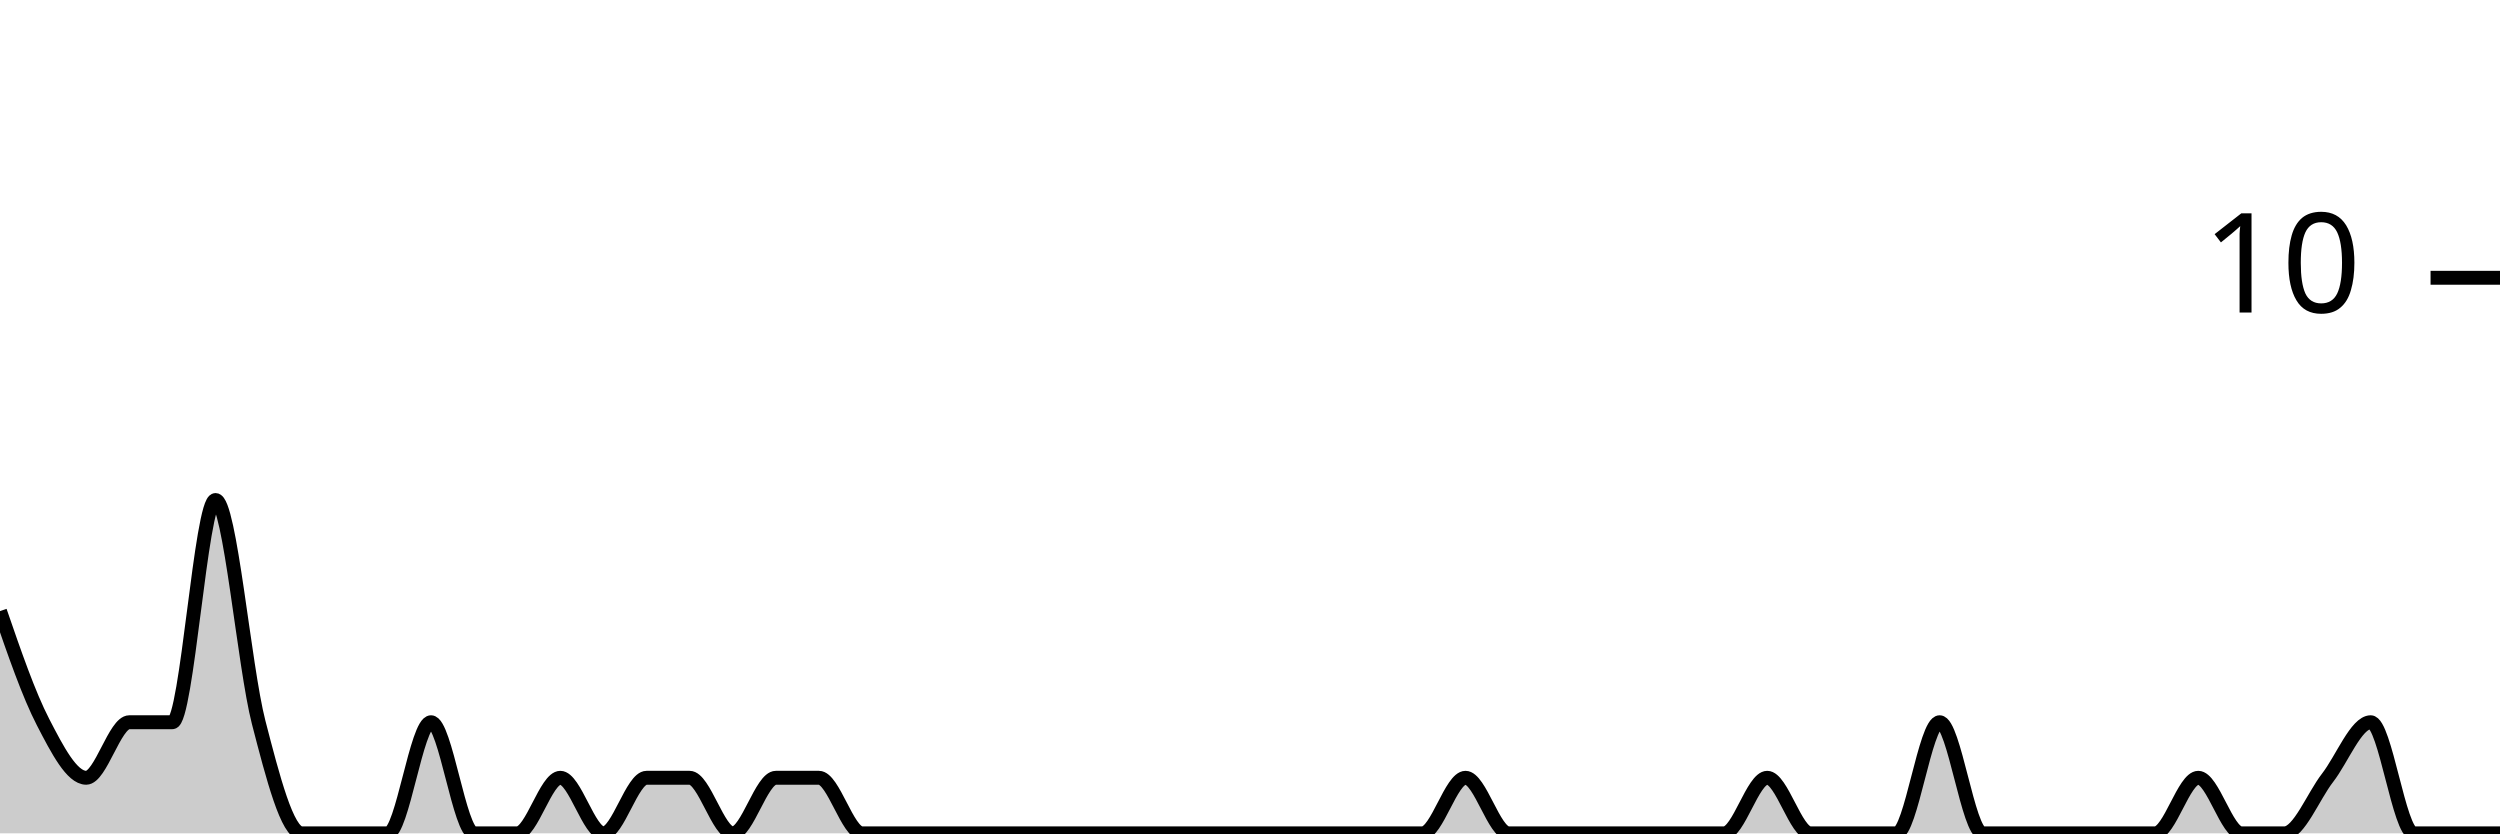
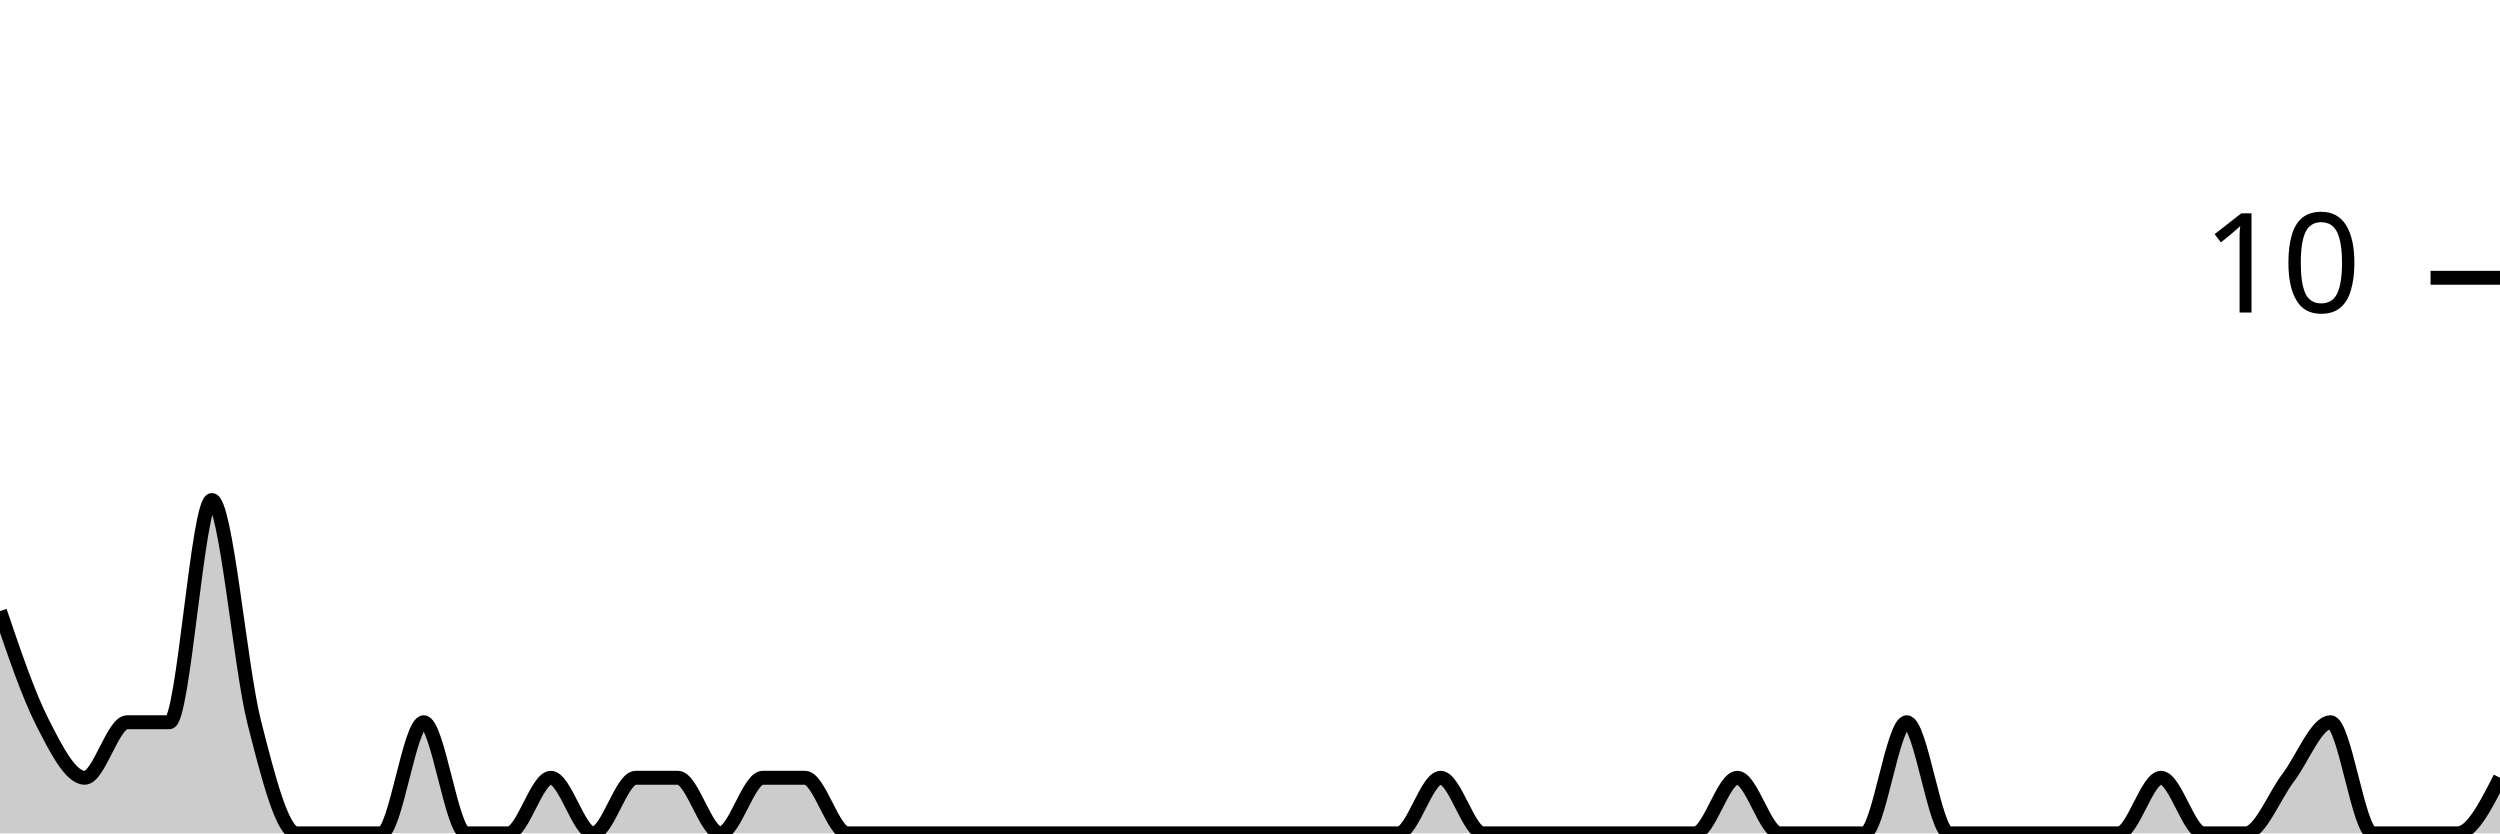
<svg xmlns="http://www.w3.org/2000/svg" viewBox="0 0 180 60">
  <g transform="translate(0,20)">
-     <path class="area" fill="rgba(0, 0, 0, 0.2)" d="M0,24C1.034,27,2.069,30,3.103,32C4.138,34,5.172,36,6.207,36C7.241,36,8.276,32,9.31,32C10.345,32,11.379,32,12.414,32C13.448,32,14.483,16,15.517,16C16.552,16,17.586,28,18.621,32C19.655,36,20.69,40,21.724,40C22.759,40,23.793,40,24.828,40C25.862,40,26.897,40,27.931,40C28.966,40,30,32,31.034,32C32.069,32,33.103,40,34.138,40C35.172,40,36.207,40,37.241,40C38.276,40,39.31,36,40.345,36C41.379,36,42.414,40,43.448,40C44.483,40,45.517,36,46.552,36C47.586,36,48.621,36,49.655,36C50.69,36,51.724,40,52.759,40C53.793,40,54.828,36,55.862,36C56.897,36,57.931,36,58.966,36C60,36,61.034,40,62.069,40C63.103,40,64.138,40,65.172,40C66.207,40,67.241,40,68.276,40C69.31,40,70.345,40,71.379,40C72.414,40,73.448,40,74.483,40C75.517,40,76.552,40,77.586,40C78.621,40,79.655,40,80.69,40C81.724,40,82.759,40,83.793,40C84.828,40,85.862,40,86.897,40C87.931,40,88.966,40,90,40C91.034,40,92.069,40,93.103,40C94.138,40,95.172,40,96.207,40C97.241,40,98.276,40,99.31,40C100.345,40,101.379,40,102.414,40C103.448,40,104.483,36,105.517,36C106.552,36,107.586,40,108.621,40C109.655,40,110.69,40,111.724,40C112.759,40,113.793,40,114.828,40C115.862,40,116.897,40,117.931,40C118.966,40,120,40,121.034,40C122.069,40,123.103,40,124.138,40C125.172,40,126.207,36,127.241,36C128.276,36,129.31,40,130.345,40C131.379,40,132.414,40,133.448,40C134.483,40,135.517,40,136.552,40C137.586,40,138.621,32,139.655,32C140.69,32,141.724,40,142.759,40C143.793,40,144.828,40,145.862,40C146.897,40,147.931,40,148.966,40C150,40,151.034,40,152.069,40C153.103,40,154.138,40,155.172,40C156.207,40,157.241,36,158.276,36C159.31,36,160.345,40,161.379,40C162.414,40,163.448,40,164.483,40C165.517,40,166.552,37.333,167.586,36C168.621,34.667,169.655,32,170.69,32C171.724,32,172.759,40,173.793,40C174.828,40,175.862,40,176.897,40C177.931,40,178.966,40,180,40L180,40C178.966,40,177.931,40,176.897,40C175.862,40,174.828,40,173.793,40C172.759,40,171.724,40,170.69,40C169.655,40,168.621,40,167.586,40C166.552,40,165.517,40,164.483,40C163.448,40,162.414,40,161.379,40C160.345,40,159.31,40,158.276,40C157.241,40,156.207,40,155.172,40C154.138,40,153.103,40,152.069,40C151.034,40,150,40,148.966,40C147.931,40,146.897,40,145.862,40C144.828,40,143.793,40,142.759,40C141.724,40,140.69,40,139.655,40C138.621,40,137.586,40,136.552,40C135.517,40,134.483,40,133.448,40C132.414,40,131.379,40,130.345,40C129.31,40,128.276,40,127.241,40C126.207,40,125.172,40,124.138,40C123.103,40,122.069,40,121.034,40C120,40,118.966,40,117.931,40C116.897,40,115.862,40,114.828,40C113.793,40,112.759,40,111.724,40C110.69,40,109.655,40,108.621,40C107.586,40,106.552,40,105.517,40C104.483,40,103.448,40,102.414,40C101.379,40,100.345,40,99.31,40C98.276,40,97.241,40,96.207,40C95.172,40,94.138,40,93.103,40C92.069,40,91.034,40,90,40C88.966,40,87.931,40,86.897,40C85.862,40,84.828,40,83.793,40C82.759,40,81.724,40,80.69,40C79.655,40,78.621,40,77.586,40C76.552,40,75.517,40,74.483,40C73.448,40,72.414,40,71.379,40C70.345,40,69.31,40,68.276,40C67.241,40,66.207,40,65.172,40C64.138,40,63.103,40,62.069,40C61.034,40,60,40,58.966,40C57.931,40,56.897,40,55.862,40C54.828,40,53.793,40,52.759,40C51.724,40,50.69,40,49.655,40C48.621,40,47.586,40,46.552,40C45.517,40,44.483,40,43.448,40C42.414,40,41.379,40,40.345,40C39.31,40,38.276,40,37.241,40C36.207,40,35.172,40,34.138,40C33.103,40,32.069,40,31.034,40C30,40,28.966,40,27.931,40C26.897,40,25.862,40,24.828,40C23.793,40,22.759,40,21.724,40C20.69,40,19.655,40,18.621,40C17.586,40,16.552,40,15.517,40C14.483,40,13.448,40,12.414,40C11.379,40,10.345,40,9.31,40C8.276,40,7.241,40,6.207,40C5.172,40,4.138,40,3.103,40C2.069,40,1.034,40,0,40Z" />
-     <path class="line" stroke="black" fill="none" d="M0,24C1.034,27,2.069,30,3.103,32C4.138,34,5.172,36,6.207,36C7.241,36,8.276,32,9.31,32C10.345,32,11.379,32,12.414,32C13.448,32,14.483,16,15.517,16C16.552,16,17.586,28,18.621,32C19.655,36,20.69,40,21.724,40C22.759,40,23.793,40,24.828,40C25.862,40,26.897,40,27.931,40C28.966,40,30,32,31.034,32C32.069,32,33.103,40,34.138,40C35.172,40,36.207,40,37.241,40C38.276,40,39.31,36,40.345,36C41.379,36,42.414,40,43.448,40C44.483,40,45.517,36,46.552,36C47.586,36,48.621,36,49.655,36C50.69,36,51.724,40,52.759,40C53.793,40,54.828,36,55.862,36C56.897,36,57.931,36,58.966,36C60,36,61.034,40,62.069,40C63.103,40,64.138,40,65.172,40C66.207,40,67.241,40,68.276,40C69.31,40,70.345,40,71.379,40C72.414,40,73.448,40,74.483,40C75.517,40,76.552,40,77.586,40C78.621,40,79.655,40,80.69,40C81.724,40,82.759,40,83.793,40C84.828,40,85.862,40,86.897,40C87.931,40,88.966,40,90,40C91.034,40,92.069,40,93.103,40C94.138,40,95.172,40,96.207,40C97.241,40,98.276,40,99.31,40C100.345,40,101.379,40,102.414,40C103.448,40,104.483,36,105.517,36C106.552,36,107.586,40,108.621,40C109.655,40,110.69,40,111.724,40C112.759,40,113.793,40,114.828,40C115.862,40,116.897,40,117.931,40C118.966,40,120,40,121.034,40C122.069,40,123.103,40,124.138,40C125.172,40,126.207,36,127.241,36C128.276,36,129.31,40,130.345,40C131.379,40,132.414,40,133.448,40C134.483,40,135.517,40,136.552,40C137.586,40,138.621,32,139.655,32C140.69,32,141.724,40,142.759,40C143.793,40,144.828,40,145.862,40C146.897,40,147.931,40,148.966,40C150,40,151.034,40,152.069,40C153.103,40,154.138,40,155.172,40C156.207,40,157.241,36,158.276,36C159.31,36,160.345,40,161.379,40C162.414,40,163.448,40,164.483,40C165.517,40,166.552,37.333,167.586,36C168.621,34.667,169.655,32,170.69,32C171.724,32,172.759,40,173.793,40C174.828,40,175.862,40,176.897,40C177.931,40,178.966,40,180,40" />
+     <path class="area" fill="rgba(0, 0, 0, 0.2)" d="M0,24C1.017,27,2.034,30,3.051,32C4.068,34,5.085,36,6.102,36C7.119,36,8.136,32,9.153,32C10.169,32,11.186,32,12.203,32C13.22,32,14.237,16,15.254,16C16.271,16,17.288,28,18.305,32C19.322,36,20.339,40,21.356,40C22.373,40,23.39,40,24.407,40C25.424,40,26.441,40,27.458,40C28.475,40,29.492,32,30.508,32C31.525,32,32.542,40,33.559,40C34.576,40,35.593,40,36.61,40C37.627,40,38.644,36,39.661,36C40.678,36,41.695,40,42.712,40C43.729,40,44.746,36,45.763,36C46.78,36,47.797,36,48.814,36C49.831,36,50.847,40,51.864,40C52.881,40,53.898,36,54.915,36C55.932,36,56.949,36,57.966,36C58.983,36,60,40,61.017,40C62.034,40,63.051,40,64.068,40C65.085,40,66.102,40,67.119,40C68.136,40,69.153,40,70.169,40C71.186,40,72.203,40,73.22,40C74.237,40,75.254,40,76.271,40C77.288,40,78.305,40,79.322,40C80.339,40,81.356,40,82.373,40C83.39,40,84.407,40,85.424,40C86.441,40,87.458,40,88.475,40C89.492,40,90.508,40,91.525,40C92.542,40,93.559,40,94.576,40C95.593,40,96.61,40,97.627,40C98.644,40,99.661,40,100.678,40C101.695,40,102.712,36,103.729,36C104.746,36,105.763,40,106.78,40C107.797,40,108.814,40,109.831,40C110.847,40,111.864,40,112.881,40C113.898,40,114.915,40,115.932,40C116.949,40,117.966,40,118.983,40C120,40,121.017,40,122.034,40C123.051,40,124.068,36,125.085,36C126.102,36,127.119,40,128.136,40C129.153,40,130.169,40,131.186,40C132.203,40,133.22,40,134.237,40C135.254,40,136.271,32,137.288,32C138.305,32,139.322,40,140.339,40C141.356,40,142.373,40,143.39,40C144.407,40,145.424,40,146.441,40C147.458,40,148.475,40,149.492,40C150.508,40,151.525,40,152.542,40C153.559,40,154.576,36,155.593,36C156.61,36,157.627,40,158.644,40C159.661,40,160.678,40,161.695,40C162.712,40,163.729,37.333,164.746,36C165.763,34.667,166.78,32,167.797,32C168.814,32,169.831,40,170.847,40C171.864,40,172.881,40,173.898,40C174.915,40,175.932,40,176.949,40C177.966,40,178.983,38,180,36L180,40C178.983,40,177.966,40,176.949,40C175.932,40,174.915,40,173.898,40C172.881,40,171.864,40,170.847,40C169.831,40,168.814,40,167.797,40C166.78,40,165.763,40,164.746,40C163.729,40,162.712,40,161.695,40C160.678,40,159.661,40,158.644,40C157.627,40,156.61,40,155.593,40C154.576,40,153.559,40,152.542,40C151.525,40,150.508,40,149.492,40C148.475,40,147.458,40,146.441,40C145.424,40,144.407,40,143.39,40C142.373,40,141.356,40,140.339,40C139.322,40,138.305,40,137.288,40C136.271,40,135.254,40,134.237,40C133.22,40,132.203,40,131.186,40C130.169,40,129.153,40,128.136,40C127.119,40,126.102,40,125.085,40C124.068,40,123.051,40,122.034,40C121.017,40,120,40,118.983,40C117.966,40,116.949,40,115.932,40C114.915,40,113.898,40,112.881,40C111.864,40,110.847,40,109.831,40C108.814,40,107.797,40,106.78,40C105.763,40,104.746,40,103.729,40C102.712,40,101.695,40,100.678,40C99.661,40,98.644,40,97.627,40C96.61,40,95.593,40,94.576,40C93.559,40,92.542,40,91.525,40C90.508,40,89.492,40,88.475,40C87.458,40,86.441,40,85.424,40C84.407,40,83.39,40,82.373,40C81.356,40,80.339,40,79.322,40C78.305,40,77.288,40,76.271,40C75.254,40,74.237,40,73.22,40C72.203,40,71.186,40,70.169,40C69.153,40,68.136,40,67.119,40C66.102,40,65.085,40,64.068,40C63.051,40,62.034,40,61.017,40C60,40,58.983,40,57.966,40C56.949,40,55.932,40,54.915,40C53.898,40,52.881,40,51.864,40C50.847,40,49.831,40,48.814,40C47.797,40,46.78,40,45.763,40C44.746,40,43.729,40,42.712,40C41.695,40,40.678,40,39.661,40C38.644,40,37.627,40,36.61,40C35.593,40,34.576,40,33.559,40C32.542,40,31.525,40,30.508,40C29.492,40,28.475,40,27.458,40C26.441,40,25.424,40,24.407,40C23.39,40,22.373,40,21.356,40C20.339,40,19.322,40,18.305,40C17.288,40,16.271,40,15.254,40C14.237,40,13.22,40,12.203,40C11.186,40,10.169,40,9.153,40C8.136,40,7.119,40,6.102,40C5.085,40,4.068,40,3.051,40C2.034,40,1.017,40,0,40Z" />
+     <path class="line" stroke="black" fill="none" d="M0,24C1.017,27,2.034,30,3.051,32C4.068,34,5.085,36,6.102,36C7.119,36,8.136,32,9.153,32C10.169,32,11.186,32,12.203,32C13.22,32,14.237,16,15.254,16C16.271,16,17.288,28,18.305,32C19.322,36,20.339,40,21.356,40C22.373,40,23.39,40,24.407,40C25.424,40,26.441,40,27.458,40C28.475,40,29.492,32,30.508,32C31.525,32,32.542,40,33.559,40C34.576,40,35.593,40,36.61,40C37.627,40,38.644,36,39.661,36C40.678,36,41.695,40,42.712,40C43.729,40,44.746,36,45.763,36C46.78,36,47.797,36,48.814,36C49.831,36,50.847,40,51.864,40C52.881,40,53.898,36,54.915,36C55.932,36,56.949,36,57.966,36C58.983,36,60,40,61.017,40C62.034,40,63.051,40,64.068,40C65.085,40,66.102,40,67.119,40C68.136,40,69.153,40,70.169,40C71.186,40,72.203,40,73.22,40C74.237,40,75.254,40,76.271,40C77.288,40,78.305,40,79.322,40C80.339,40,81.356,40,82.373,40C83.39,40,84.407,40,85.424,40C86.441,40,87.458,40,88.475,40C89.492,40,90.508,40,91.525,40C92.542,40,93.559,40,94.576,40C95.593,40,96.61,40,97.627,40C98.644,40,99.661,40,100.678,40C101.695,40,102.712,36,103.729,36C104.746,36,105.763,40,106.78,40C107.797,40,108.814,40,109.831,40C110.847,40,111.864,40,112.881,40C113.898,40,114.915,40,115.932,40C116.949,40,117.966,40,118.983,40C120,40,121.017,40,122.034,40C123.051,40,124.068,36,125.085,36C126.102,36,127.119,40,128.136,40C129.153,40,130.169,40,131.186,40C132.203,40,133.22,40,134.237,40C135.254,40,136.271,32,137.288,32C138.305,32,139.322,40,140.339,40C141.356,40,142.373,40,143.39,40C144.407,40,145.424,40,146.441,40C147.458,40,148.475,40,149.492,40C150.508,40,151.525,40,152.542,40C153.559,40,154.576,36,155.593,36C156.61,36,157.627,40,158.644,40C159.661,40,160.678,40,161.695,40C162.712,40,163.729,37.333,164.746,36C165.763,34.667,166.78,32,167.797,32C168.814,32,169.831,40,170.847,40C171.864,40,172.881,40,173.898,40C174.915,40,175.932,40,176.949,40C177.966,40,178.983,38,180,36" />
    <path class="axis-ceiling" stroke-width="1" stroke="black" fill="none" d="M175,0L180,0" />
    <text class="axis-ceiling-label" font-family="sans-serif" text-anchor="end" font-size="10px" x="170" y="2.5">10</text>
  </g>
</svg>
